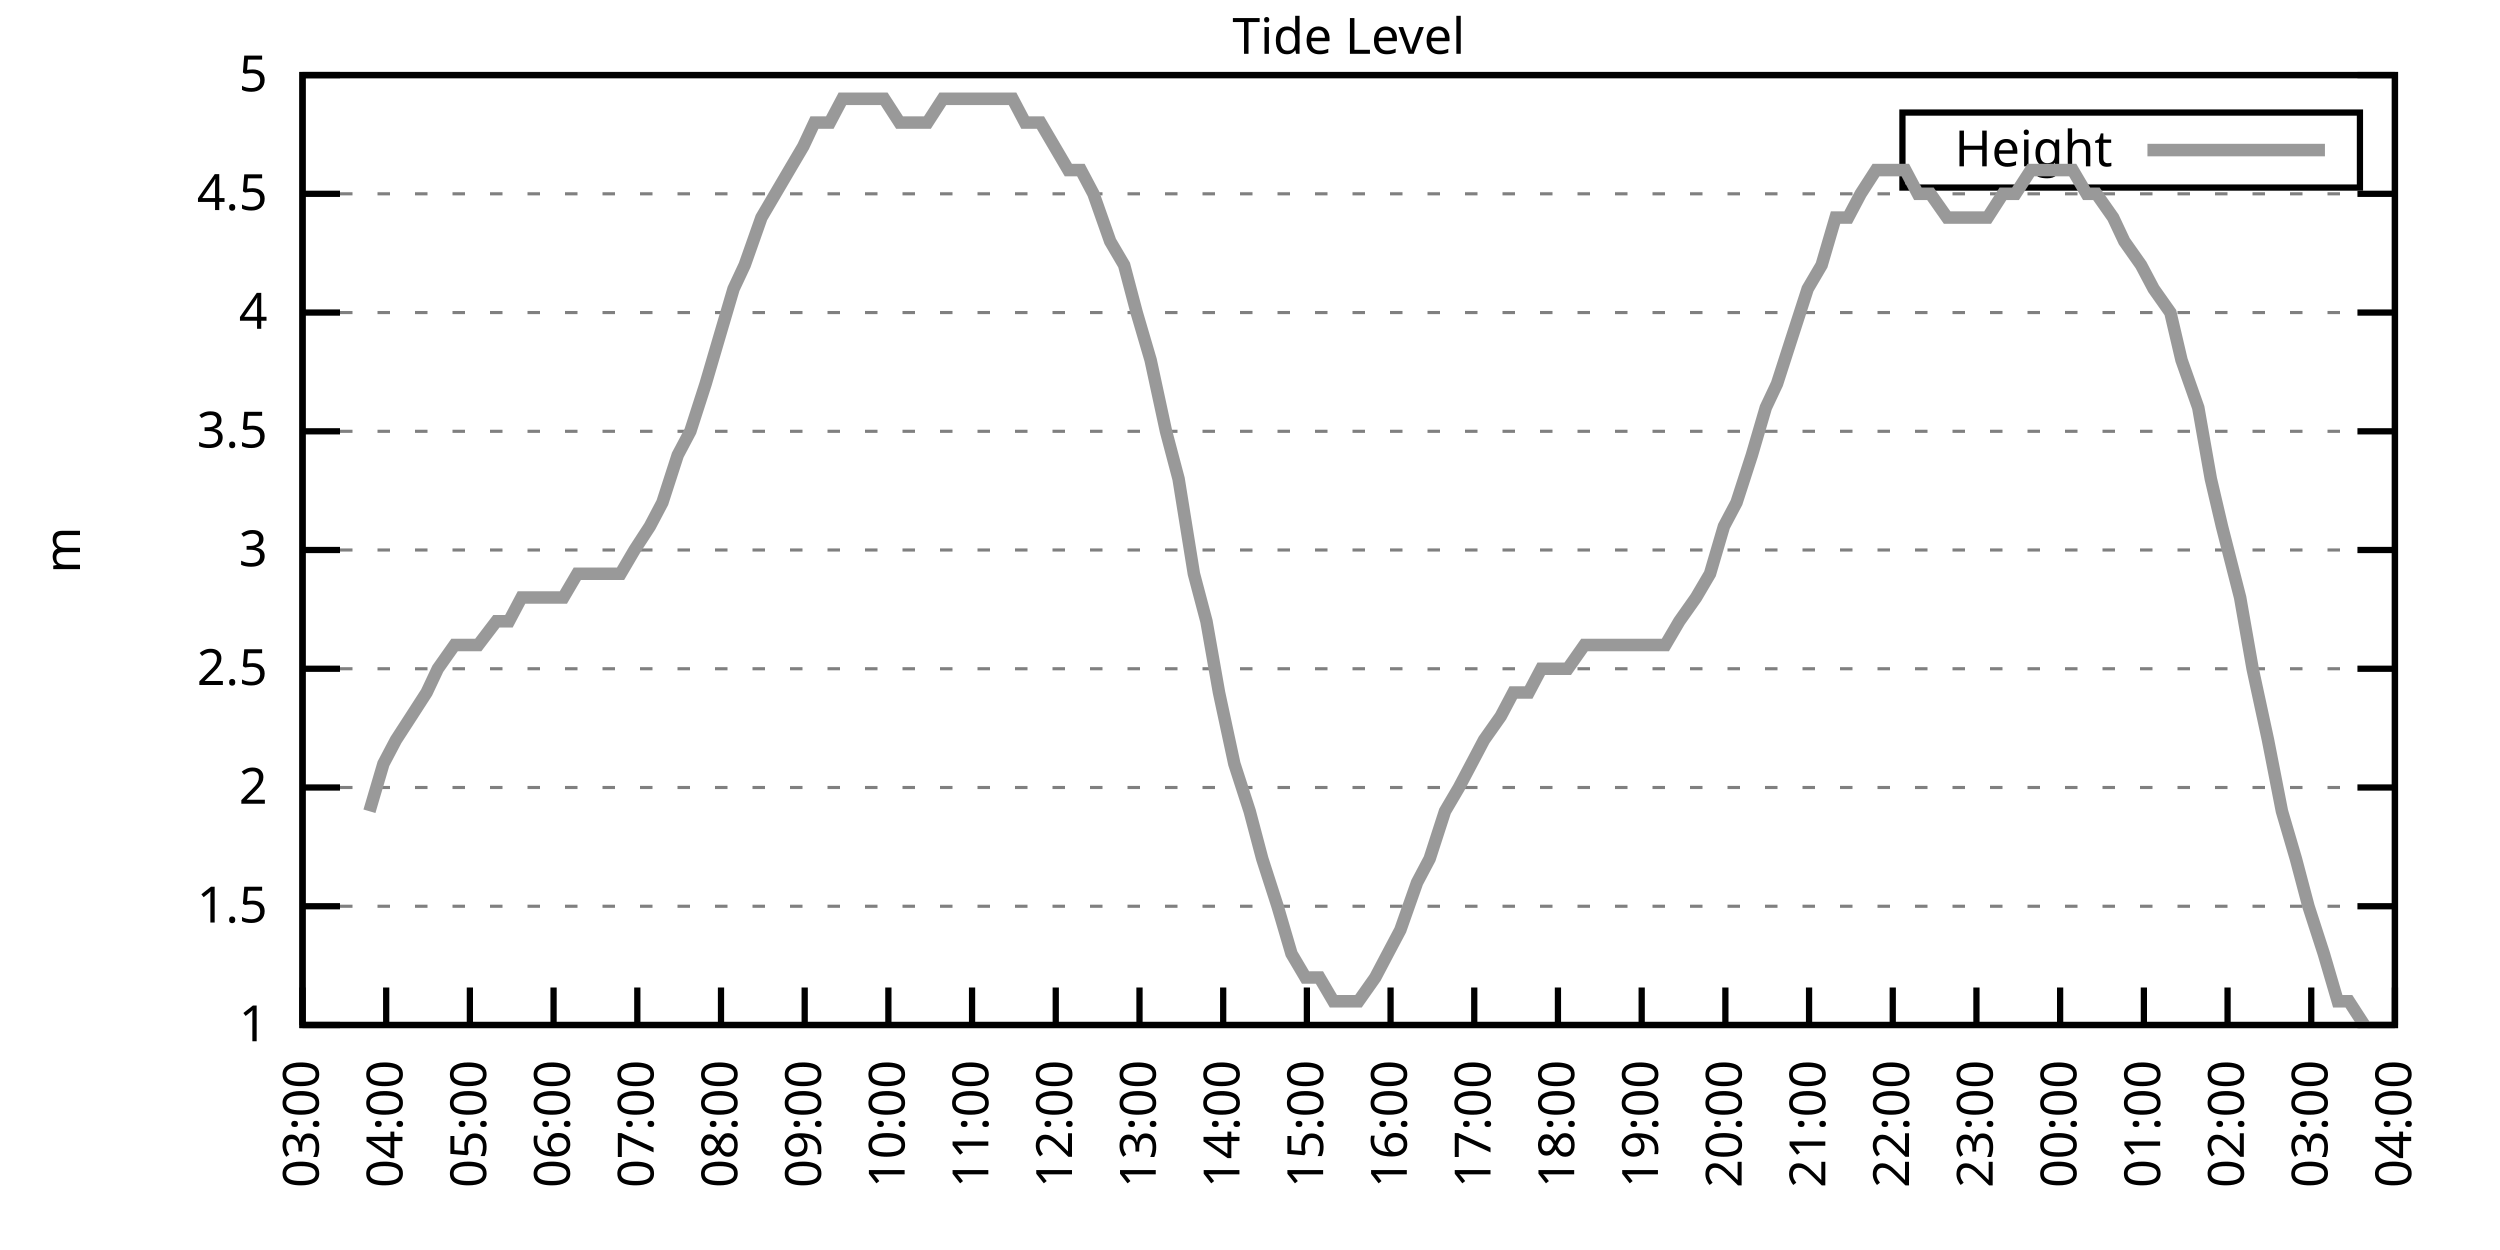
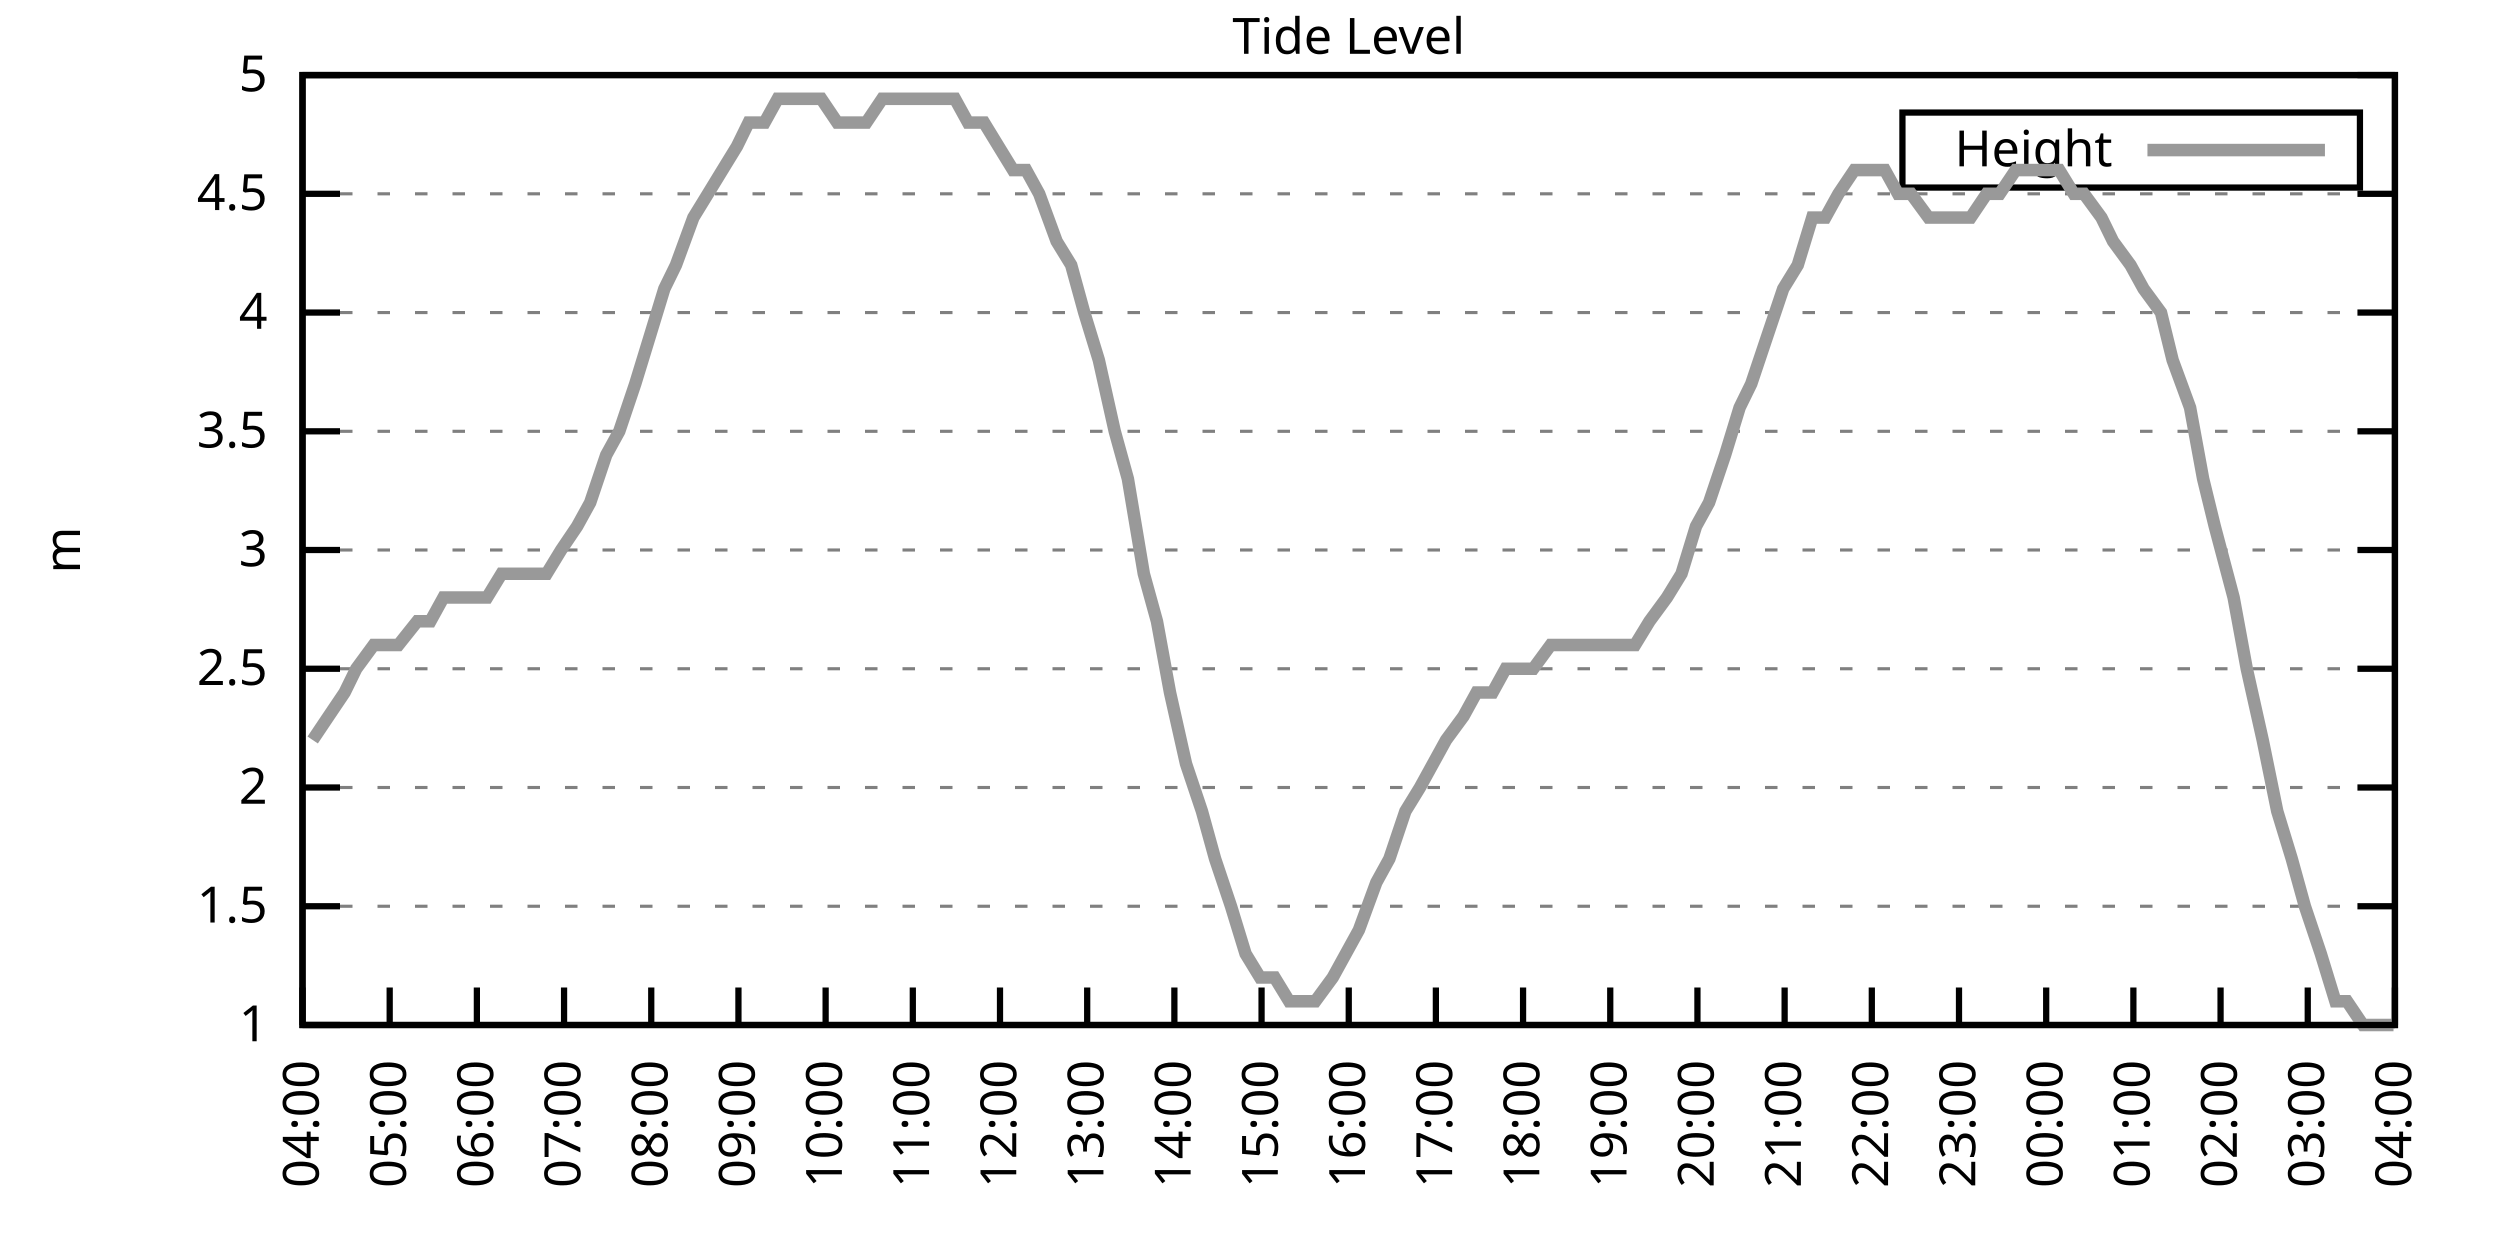
<svg xmlns="http://www.w3.org/2000/svg" xmlns:xlink="http://www.w3.org/1999/xlink" width="400" height="200" viewBox="0 0 400 200">
  <g id="gnuplot_canvas">
    <rect x="0" y="0" width="400" height="200" fill="none" />
    <defs>
      <circle id="gpDot" r="0.5" stroke-width="0.5" stroke="currentColor" />
      <path id="gpPt0" stroke-width="0.333" stroke="currentColor" d="M-1,0 h2 M0,-1 v2" />
      <path id="gpPt1" stroke-width="0.333" stroke="currentColor" d="M-1,-1 L1,1 M1,-1 L-1,1" />
      <path id="gpPt2" stroke-width="0.333" stroke="currentColor" d="M-1,0 L1,0 M0,-1 L0,1 M-1,-1 L1,1 M-1,1 L1,-1" />
      <rect id="gpPt3" stroke-width="0.333" stroke="currentColor" x="-1" y="-1" width="2" height="2" />
      <rect id="gpPt4" stroke-width="0.333" stroke="currentColor" fill="currentColor" x="-1" y="-1" width="2" height="2" />
      <circle id="gpPt5" stroke-width="0.333" stroke="currentColor" cx="0" cy="0" r="1" />
      <use xlink:href="#gpPt5" id="gpPt6" fill="currentColor" stroke="none" />
      <path id="gpPt7" stroke-width="0.333" stroke="currentColor" d="M0,-1.33 L-1.33,0.67 L1.33,0.67 z" />
      <use xlink:href="#gpPt7" id="gpPt8" fill="currentColor" stroke="none" />
      <use xlink:href="#gpPt7" id="gpPt9" stroke="currentColor" transform="rotate(180)" />
      <use xlink:href="#gpPt9" id="gpPt10" fill="currentColor" stroke="none" />
      <use xlink:href="#gpPt3" id="gpPt11" stroke="currentColor" transform="rotate(45)" />
      <use xlink:href="#gpPt11" id="gpPt12" fill="currentColor" stroke="none" />
      <path id="gpPt13" stroke-width="0.333" stroke="currentColor" d="M0,1.330 L1.265,0.411 L0.782,-1.067 L-0.782,-1.076 L-1.265,0.411 z" />
      <use xlink:href="#gpPt13" id="gpPt14" fill="currentColor" stroke="none" />
      <filter id="textbox" filterUnits="objectBoundingBox" x="0" y="0" height="1" width="1">
        <feFlood flood-color="white" flood-opacity="1" result="bgnd" />
        <feComposite in="SourceGraphic" in2="bgnd" operator="atop" />
      </filter>
      <filter id="greybox" filterUnits="objectBoundingBox" x="0" y="0" height="1" width="1">
        <feFlood flood-color="lightgrey" flood-opacity="1" result="grey" />
        <feComposite in="SourceGraphic" in2="grey" operator="atop" />
      </filter>
    </defs>
    <g fill="none" color="white" stroke="currentColor" stroke-width="1.00" stroke-linecap="butt" stroke-linejoin="miter">
</g>
    <g fill="none" color="black" stroke="currentColor" stroke-width="1.00" stroke-linecap="butt" stroke-linejoin="miter">
      <g stroke="none" shape-rendering="crispEdges">
        <polygon fill="rgb(255, 255, 255)" points="48.40,164.00 383.18,164.00 383.18,12.02 48.40,12.02 " />
      </g>
    </g>
    <g fill="none" color="black" stroke="currentColor" stroke-width="1.00" stroke-linecap="butt" stroke-linejoin="miter">
</g>
    <g fill="none" color="black" stroke="black" stroke-width="0.50" stroke-linecap="butt" stroke-linejoin="miter">
</g>
    <g fill="none" color="gray" stroke="currentColor" stroke-width="0.50" stroke-linecap="butt" stroke-linejoin="miter">
      <path stroke="gray" stroke-dasharray="2,4" class="gridline" d="M48.40,164.00 L383.19,164.00  " />
    </g>
    <g fill="none" color="gray" stroke="gray" stroke-width="1.00" stroke-linecap="butt" stroke-linejoin="miter">
</g>
    <g fill="none" color="black" stroke="currentColor" stroke-width="1.00" stroke-linecap="butt" stroke-linejoin="miter">
      <path stroke="black" d="M48.40,164.00 L54.40,164.00 M383.19,164.00 L377.19,164.00  " />
      <g transform="translate(42.80,166.60)" stroke="none" fill="black" font-family="Sans" font-size="8.00" text-anchor="end">
        <text>
          <tspan font-family="Sans"> 1</tspan>
        </text>
      </g>
    </g>
    <g fill="none" color="black" stroke="currentColor" stroke-width="1.00" stroke-linecap="butt" stroke-linejoin="miter">
</g>
    <g fill="none" color="black" stroke="black" stroke-width="0.50" stroke-linecap="butt" stroke-linejoin="miter">
</g>
    <g fill="none" color="gray" stroke="currentColor" stroke-width="0.50" stroke-linecap="butt" stroke-linejoin="miter">
      <path stroke="gray" stroke-dasharray="2,4" class="gridline" d="M48.40,145.00 L383.19,145.00  " />
    </g>
    <g fill="none" color="gray" stroke="gray" stroke-width="1.00" stroke-linecap="butt" stroke-linejoin="miter">
</g>
    <g fill="none" color="black" stroke="currentColor" stroke-width="1.00" stroke-linecap="butt" stroke-linejoin="miter">
      <path stroke="black" d="M48.40,145.00 L54.40,145.00 M383.19,145.00 L377.19,145.00  " />
      <g transform="translate(42.80,147.60)" stroke="none" fill="black" font-family="Sans" font-size="8.00" text-anchor="end">
        <text>
          <tspan font-family="Sans"> 1.5</tspan>
        </text>
      </g>
    </g>
    <g fill="none" color="black" stroke="currentColor" stroke-width="1.00" stroke-linecap="butt" stroke-linejoin="miter">
</g>
    <g fill="none" color="black" stroke="black" stroke-width="0.50" stroke-linecap="butt" stroke-linejoin="miter">
</g>
    <g fill="none" color="gray" stroke="currentColor" stroke-width="0.50" stroke-linecap="butt" stroke-linejoin="miter">
      <path stroke="gray" stroke-dasharray="2,4" class="gridline" d="M48.40,126.00 L383.19,126.00  " />
    </g>
    <g fill="none" color="gray" stroke="gray" stroke-width="1.00" stroke-linecap="butt" stroke-linejoin="miter">
</g>
    <g fill="none" color="black" stroke="currentColor" stroke-width="1.00" stroke-linecap="butt" stroke-linejoin="miter">
      <path stroke="black" d="M48.40,126.00 L54.40,126.00 M383.19,126.00 L377.19,126.00  " />
      <g transform="translate(42.80,128.60)" stroke="none" fill="black" font-family="Sans" font-size="8.00" text-anchor="end">
        <text>
          <tspan font-family="Sans"> 2</tspan>
        </text>
      </g>
    </g>
    <g fill="none" color="black" stroke="currentColor" stroke-width="1.00" stroke-linecap="butt" stroke-linejoin="miter">
</g>
    <g fill="none" color="black" stroke="black" stroke-width="0.50" stroke-linecap="butt" stroke-linejoin="miter">
</g>
    <g fill="none" color="gray" stroke="currentColor" stroke-width="0.50" stroke-linecap="butt" stroke-linejoin="miter">
      <path stroke="gray" stroke-dasharray="2,4" class="gridline" d="M48.40,107.00 L383.19,107.00  " />
    </g>
    <g fill="none" color="gray" stroke="gray" stroke-width="1.00" stroke-linecap="butt" stroke-linejoin="miter">
</g>
    <g fill="none" color="black" stroke="currentColor" stroke-width="1.00" stroke-linecap="butt" stroke-linejoin="miter">
      <path stroke="black" d="M48.40,107.00 L54.40,107.00 M383.19,107.00 L377.19,107.00  " />
      <g transform="translate(42.80,109.60)" stroke="none" fill="black" font-family="Sans" font-size="8.00" text-anchor="end">
        <text>
          <tspan font-family="Sans"> 2.5</tspan>
        </text>
      </g>
    </g>
    <g fill="none" color="black" stroke="currentColor" stroke-width="1.00" stroke-linecap="butt" stroke-linejoin="miter">
</g>
    <g fill="none" color="black" stroke="black" stroke-width="0.50" stroke-linecap="butt" stroke-linejoin="miter">
</g>
    <g fill="none" color="gray" stroke="currentColor" stroke-width="0.50" stroke-linecap="butt" stroke-linejoin="miter">
      <path stroke="gray" stroke-dasharray="2,4" class="gridline" d="M48.40,88.00 L383.19,88.00  " />
    </g>
    <g fill="none" color="gray" stroke="gray" stroke-width="1.00" stroke-linecap="butt" stroke-linejoin="miter">
</g>
    <g fill="none" color="black" stroke="currentColor" stroke-width="1.00" stroke-linecap="butt" stroke-linejoin="miter">
      <path stroke="black" d="M48.40,88.00 L54.40,88.00 M383.19,88.00 L377.19,88.00  " />
      <g transform="translate(42.80,90.60)" stroke="none" fill="black" font-family="Sans" font-size="8.00" text-anchor="end">
        <text>
          <tspan font-family="Sans"> 3</tspan>
        </text>
      </g>
    </g>
    <g fill="none" color="black" stroke="currentColor" stroke-width="1.00" stroke-linecap="butt" stroke-linejoin="miter">
</g>
    <g fill="none" color="black" stroke="black" stroke-width="0.50" stroke-linecap="butt" stroke-linejoin="miter">
</g>
    <g fill="none" color="gray" stroke="currentColor" stroke-width="0.50" stroke-linecap="butt" stroke-linejoin="miter">
      <path stroke="gray" stroke-dasharray="2,4" class="gridline" d="M48.40,69.01 L383.19,69.01  " />
    </g>
    <g fill="none" color="gray" stroke="gray" stroke-width="1.00" stroke-linecap="butt" stroke-linejoin="miter">
</g>
    <g fill="none" color="black" stroke="currentColor" stroke-width="1.00" stroke-linecap="butt" stroke-linejoin="miter">
      <path stroke="black" d="M48.40,69.01 L54.40,69.01 M383.19,69.01 L377.19,69.01  " />
      <g transform="translate(42.80,71.61)" stroke="none" fill="black" font-family="Sans" font-size="8.00" text-anchor="end">
        <text>
          <tspan font-family="Sans"> 3.5</tspan>
        </text>
      </g>
    </g>
    <g fill="none" color="black" stroke="currentColor" stroke-width="1.00" stroke-linecap="butt" stroke-linejoin="miter">
</g>
    <g fill="none" color="black" stroke="black" stroke-width="0.50" stroke-linecap="butt" stroke-linejoin="miter">
</g>
    <g fill="none" color="gray" stroke="currentColor" stroke-width="0.50" stroke-linecap="butt" stroke-linejoin="miter">
      <path stroke="gray" stroke-dasharray="2,4" class="gridline" d="M48.40,50.01 L383.19,50.01  " />
    </g>
    <g fill="none" color="gray" stroke="gray" stroke-width="1.00" stroke-linecap="butt" stroke-linejoin="miter">
</g>
    <g fill="none" color="black" stroke="currentColor" stroke-width="1.00" stroke-linecap="butt" stroke-linejoin="miter">
      <path stroke="black" d="M48.40,50.01 L54.40,50.01 M383.19,50.01 L377.19,50.01  " />
      <g transform="translate(42.80,52.61)" stroke="none" fill="black" font-family="Sans" font-size="8.00" text-anchor="end">
        <text>
          <tspan font-family="Sans"> 4</tspan>
        </text>
      </g>
    </g>
    <g fill="none" color="black" stroke="currentColor" stroke-width="1.00" stroke-linecap="butt" stroke-linejoin="miter">
</g>
    <g fill="none" color="black" stroke="black" stroke-width="0.50" stroke-linecap="butt" stroke-linejoin="miter">
</g>
    <g fill="none" color="gray" stroke="currentColor" stroke-width="0.50" stroke-linecap="butt" stroke-linejoin="miter">
      <path stroke="gray" stroke-dasharray="2,4" class="gridline" d="M48.40,31.01 L383.19,31.01  " />
    </g>
    <g fill="none" color="gray" stroke="gray" stroke-width="1.00" stroke-linecap="butt" stroke-linejoin="miter">
</g>
    <g fill="none" color="black" stroke="currentColor" stroke-width="1.00" stroke-linecap="butt" stroke-linejoin="miter">
      <path stroke="black" d="M48.40,31.01 L54.40,31.01 M383.19,31.01 L377.19,31.01  " />
      <g transform="translate(42.80,33.61)" stroke="none" fill="black" font-family="Sans" font-size="8.00" text-anchor="end">
        <text>
          <tspan font-family="Sans"> 4.5</tspan>
        </text>
      </g>
    </g>
    <g fill="none" color="black" stroke="currentColor" stroke-width="1.00" stroke-linecap="butt" stroke-linejoin="miter">
</g>
    <g fill="none" color="black" stroke="black" stroke-width="0.50" stroke-linecap="butt" stroke-linejoin="miter">
</g>
    <g fill="none" color="gray" stroke="currentColor" stroke-width="0.50" stroke-linecap="butt" stroke-linejoin="miter">
      <path stroke="gray" stroke-dasharray="2,4" class="gridline" d="M48.40,12.01 L383.19,12.01  " />
    </g>
    <g fill="none" color="gray" stroke="gray" stroke-width="1.00" stroke-linecap="butt" stroke-linejoin="miter">
</g>
    <g fill="none" color="black" stroke="currentColor" stroke-width="1.00" stroke-linecap="butt" stroke-linejoin="miter">
      <path stroke="black" d="M48.40,12.01 L54.40,12.01 M383.19,12.01 L377.19,12.01  " />
      <g transform="translate(42.80,14.61)" stroke="none" fill="black" font-family="Sans" font-size="8.00" text-anchor="end">
        <text>
          <tspan font-family="Sans"> 5</tspan>
        </text>
      </g>
    </g>
    <g fill="none" color="black" stroke="currentColor" stroke-width="1.00" stroke-linecap="butt" stroke-linejoin="miter">
      <path stroke="black" d="M48.40,164.00 L48.40,158.00  " />
      <g transform="translate(51.00,169.60) rotate(270.00)" stroke="none" fill="black" font-family="Sans" font-size="8.00" text-anchor="end">
        <text>
-           <tspan font-family="Sans">03:00</tspan>
-         </text>
-       </g>
-     </g>
-     <g fill="none" color="black" stroke="currentColor" stroke-width="1.00" stroke-linecap="butt" stroke-linejoin="miter">
-       <path stroke="black" d="M61.79,164.00 L61.79,158.00  " />
-       <g transform="translate(64.39,169.60) rotate(270.00)" stroke="none" fill="black" font-family="Sans" font-size="8.00" text-anchor="end">
-         <text>
          <tspan font-family="Sans">04:00</tspan>
        </text>
      </g>
    </g>
    <g fill="none" color="black" stroke="currentColor" stroke-width="1.00" stroke-linecap="butt" stroke-linejoin="miter">
-       <path stroke="black" d="M75.18,164.00 L75.18,158.00  " />
-       <g transform="translate(77.78,169.60) rotate(270.00)" stroke="none" fill="black" font-family="Sans" font-size="8.00" text-anchor="end">
+       <path stroke="black" d="M62.35,164.00 L62.35,158.00  " />
+       <g transform="translate(64.95,169.60) rotate(270.00)" stroke="none" fill="black" font-family="Sans" font-size="8.00" text-anchor="end">
        <text>
          <tspan font-family="Sans">05:00</tspan>
        </text>
      </g>
    </g>
    <g fill="none" color="black" stroke="currentColor" stroke-width="1.00" stroke-linecap="butt" stroke-linejoin="miter">
-       <path stroke="black" d="M88.57,164.00 L88.57,158.00  " />
-       <g transform="translate(91.17,169.60) rotate(270.00)" stroke="none" fill="black" font-family="Sans" font-size="8.00" text-anchor="end">
+       <path stroke="black" d="M76.30,164.00 L76.30,158.00  " />
+       <g transform="translate(78.90,169.60) rotate(270.00)" stroke="none" fill="black" font-family="Sans" font-size="8.00" text-anchor="end">
        <text>
          <tspan font-family="Sans">06:00</tspan>
        </text>
      </g>
    </g>
    <g fill="none" color="black" stroke="currentColor" stroke-width="1.00" stroke-linecap="butt" stroke-linejoin="miter">
-       <path stroke="black" d="M101.97,164.00 L101.97,158.00  " />
-       <g transform="translate(104.57,169.60) rotate(270.00)" stroke="none" fill="black" font-family="Sans" font-size="8.00" text-anchor="end">
+       <path stroke="black" d="M90.25,164.00 L90.25,158.00  " />
+       <g transform="translate(92.85,169.60) rotate(270.00)" stroke="none" fill="black" font-family="Sans" font-size="8.00" text-anchor="end">
        <text>
          <tspan font-family="Sans">07:00</tspan>
        </text>
      </g>
    </g>
    <g fill="none" color="black" stroke="currentColor" stroke-width="1.00" stroke-linecap="butt" stroke-linejoin="miter">
-       <path stroke="black" d="M115.36,164.00 L115.36,158.00  " />
-       <g transform="translate(117.96,169.60) rotate(270.00)" stroke="none" fill="black" font-family="Sans" font-size="8.00" text-anchor="end">
+       <path stroke="black" d="M104.20,164.00 L104.20,158.00  " />
+       <g transform="translate(106.80,169.60) rotate(270.00)" stroke="none" fill="black" font-family="Sans" font-size="8.00" text-anchor="end">
        <text>
          <tspan font-family="Sans">08:00</tspan>
        </text>
      </g>
    </g>
    <g fill="none" color="black" stroke="currentColor" stroke-width="1.00" stroke-linecap="butt" stroke-linejoin="miter">
-       <path stroke="black" d="M128.75,164.00 L128.75,158.00  " />
-       <g transform="translate(131.35,169.60) rotate(270.00)" stroke="none" fill="black" font-family="Sans" font-size="8.00" text-anchor="end">
+       <path stroke="black" d="M118.15,164.00 L118.15,158.00  " />
+       <g transform="translate(120.75,169.60) rotate(270.00)" stroke="none" fill="black" font-family="Sans" font-size="8.00" text-anchor="end">
        <text>
          <tspan font-family="Sans">09:00</tspan>
        </text>
      </g>
    </g>
    <g fill="none" color="black" stroke="currentColor" stroke-width="1.00" stroke-linecap="butt" stroke-linejoin="miter">
-       <path stroke="black" d="M142.14,164.00 L142.14,158.00  " />
-       <g transform="translate(144.74,169.60) rotate(270.00)" stroke="none" fill="black" font-family="Sans" font-size="8.00" text-anchor="end">
+       <path stroke="black" d="M132.10,164.00 L132.10,158.00  " />
+       <g transform="translate(134.70,169.60) rotate(270.00)" stroke="none" fill="black" font-family="Sans" font-size="8.00" text-anchor="end">
        <text>
          <tspan font-family="Sans">10:00</tspan>
        </text>
      </g>
    </g>
    <g fill="none" color="black" stroke="currentColor" stroke-width="1.00" stroke-linecap="butt" stroke-linejoin="miter">
-       <path stroke="black" d="M155.53,164.00 L155.53,158.00  " />
-       <g transform="translate(158.13,169.60) rotate(270.00)" stroke="none" fill="black" font-family="Sans" font-size="8.00" text-anchor="end">
+       <path stroke="black" d="M146.05,164.00 L146.05,158.00  " />
+       <g transform="translate(148.65,169.60) rotate(270.00)" stroke="none" fill="black" font-family="Sans" font-size="8.00" text-anchor="end">
        <text>
          <tspan font-family="Sans">11:00</tspan>
        </text>
      </g>
    </g>
    <g fill="none" color="black" stroke="currentColor" stroke-width="1.00" stroke-linecap="butt" stroke-linejoin="miter">
-       <path stroke="black" d="M168.92,164.00 L168.92,158.00  " />
-       <g transform="translate(171.52,169.60) rotate(270.00)" stroke="none" fill="black" font-family="Sans" font-size="8.00" text-anchor="end">
+       <path stroke="black" d="M160.00,164.00 L160.00,158.00  " />
+       <g transform="translate(162.60,169.60) rotate(270.00)" stroke="none" fill="black" font-family="Sans" font-size="8.00" text-anchor="end">
        <text>
          <tspan font-family="Sans">12:00</tspan>
        </text>
      </g>
    </g>
    <g fill="none" color="black" stroke="currentColor" stroke-width="1.00" stroke-linecap="butt" stroke-linejoin="miter">
-       <path stroke="black" d="M182.32,164.00 L182.32,158.00  " />
-       <g transform="translate(184.92,169.60) rotate(270.00)" stroke="none" fill="black" font-family="Sans" font-size="8.00" text-anchor="end">
+       <path stroke="black" d="M173.95,164.00 L173.95,158.00  " />
+       <g transform="translate(176.55,169.60) rotate(270.00)" stroke="none" fill="black" font-family="Sans" font-size="8.00" text-anchor="end">
        <text>
          <tspan font-family="Sans">13:00</tspan>
        </text>
      </g>
    </g>
    <g fill="none" color="black" stroke="currentColor" stroke-width="1.00" stroke-linecap="butt" stroke-linejoin="miter">
-       <path stroke="black" d="M195.71,164.00 L195.71,158.00  " />
-       <g transform="translate(198.31,169.60) rotate(270.00)" stroke="none" fill="black" font-family="Sans" font-size="8.00" text-anchor="end">
+       <path stroke="black" d="M187.90,164.00 L187.90,158.00  " />
+       <g transform="translate(190.50,169.60) rotate(270.00)" stroke="none" fill="black" font-family="Sans" font-size="8.00" text-anchor="end">
        <text>
          <tspan font-family="Sans">14:00</tspan>
        </text>
      </g>
    </g>
    <g fill="none" color="black" stroke="currentColor" stroke-width="1.00" stroke-linecap="butt" stroke-linejoin="miter">
-       <path stroke="black" d="M209.10,164.00 L209.10,158.00  " />
-       <g transform="translate(211.70,169.60) rotate(270.00)" stroke="none" fill="black" font-family="Sans" font-size="8.00" text-anchor="end">
+       <path stroke="black" d="M201.85,164.00 L201.85,158.00  " />
+       <g transform="translate(204.45,169.60) rotate(270.00)" stroke="none" fill="black" font-family="Sans" font-size="8.00" text-anchor="end">
        <text>
          <tspan font-family="Sans">15:00</tspan>
        </text>
      </g>
    </g>
    <g fill="none" color="black" stroke="currentColor" stroke-width="1.00" stroke-linecap="butt" stroke-linejoin="miter">
-       <path stroke="black" d="M222.49,164.00 L222.49,158.00  " />
-       <g transform="translate(225.09,169.60) rotate(270.00)" stroke="none" fill="black" font-family="Sans" font-size="8.00" text-anchor="end">
+       <path stroke="black" d="M215.80,164.00 L215.80,158.00  " />
+       <g transform="translate(218.40,169.60) rotate(270.00)" stroke="none" fill="black" font-family="Sans" font-size="8.00" text-anchor="end">
        <text>
          <tspan font-family="Sans">16:00</tspan>
        </text>
      </g>
    </g>
    <g fill="none" color="black" stroke="currentColor" stroke-width="1.00" stroke-linecap="butt" stroke-linejoin="miter">
-       <path stroke="black" d="M235.88,164.00 L235.88,158.00  " />
-       <g transform="translate(238.48,169.60) rotate(270.00)" stroke="none" fill="black" font-family="Sans" font-size="8.00" text-anchor="end">
+       <path stroke="black" d="M229.74,164.00 L229.74,158.00  " />
+       <g transform="translate(232.34,169.60) rotate(270.00)" stroke="none" fill="black" font-family="Sans" font-size="8.00" text-anchor="end">
        <text>
          <tspan font-family="Sans">17:00</tspan>
        </text>
      </g>
    </g>
    <g fill="none" color="black" stroke="currentColor" stroke-width="1.00" stroke-linecap="butt" stroke-linejoin="miter">
-       <path stroke="black" d="M249.27,164.00 L249.27,158.00  " />
-       <g transform="translate(251.87,169.60) rotate(270.00)" stroke="none" fill="black" font-family="Sans" font-size="8.00" text-anchor="end">
+       <path stroke="black" d="M243.69,164.00 L243.69,158.00  " />
+       <g transform="translate(246.29,169.60) rotate(270.00)" stroke="none" fill="black" font-family="Sans" font-size="8.00" text-anchor="end">
        <text>
          <tspan font-family="Sans">18:00</tspan>
        </text>
      </g>
    </g>
    <g fill="none" color="black" stroke="currentColor" stroke-width="1.00" stroke-linecap="butt" stroke-linejoin="miter">
-       <path stroke="black" d="M262.67,164.00 L262.67,158.00  " />
-       <g transform="translate(265.27,169.60) rotate(270.00)" stroke="none" fill="black" font-family="Sans" font-size="8.00" text-anchor="end">
+       <path stroke="black" d="M257.64,164.00 L257.64,158.00  " />
+       <g transform="translate(260.24,169.60) rotate(270.00)" stroke="none" fill="black" font-family="Sans" font-size="8.00" text-anchor="end">
        <text>
          <tspan font-family="Sans">19:00</tspan>
        </text>
      </g>
    </g>
    <g fill="none" color="black" stroke="currentColor" stroke-width="1.00" stroke-linecap="butt" stroke-linejoin="miter">
-       <path stroke="black" d="M276.06,164.00 L276.06,158.00  " />
-       <g transform="translate(278.66,169.60) rotate(270.00)" stroke="none" fill="black" font-family="Sans" font-size="8.00" text-anchor="end">
+       <path stroke="black" d="M271.59,164.00 L271.59,158.00  " />
+       <g transform="translate(274.19,169.60) rotate(270.00)" stroke="none" fill="black" font-family="Sans" font-size="8.00" text-anchor="end">
        <text>
          <tspan font-family="Sans">20:00</tspan>
        </text>
      </g>
    </g>
    <g fill="none" color="black" stroke="currentColor" stroke-width="1.00" stroke-linecap="butt" stroke-linejoin="miter">
-       <path stroke="black" d="M289.45,164.00 L289.45,158.00  " />
-       <g transform="translate(292.05,169.60) rotate(270.00)" stroke="none" fill="black" font-family="Sans" font-size="8.00" text-anchor="end">
+       <path stroke="black" d="M285.54,164.00 L285.54,158.00  " />
+       <g transform="translate(288.14,169.60) rotate(270.00)" stroke="none" fill="black" font-family="Sans" font-size="8.00" text-anchor="end">
        <text>
          <tspan font-family="Sans">21:00</tspan>
        </text>
      </g>
    </g>
    <g fill="none" color="black" stroke="currentColor" stroke-width="1.00" stroke-linecap="butt" stroke-linejoin="miter">
-       <path stroke="black" d="M302.84,164.00 L302.84,158.00  " />
-       <g transform="translate(305.44,169.60) rotate(270.00)" stroke="none" fill="black" font-family="Sans" font-size="8.00" text-anchor="end">
+       <path stroke="black" d="M299.49,164.00 L299.49,158.00  " />
+       <g transform="translate(302.09,169.60) rotate(270.00)" stroke="none" fill="black" font-family="Sans" font-size="8.00" text-anchor="end">
        <text>
          <tspan font-family="Sans">22:00</tspan>
        </text>
      </g>
    </g>
    <g fill="none" color="black" stroke="currentColor" stroke-width="1.00" stroke-linecap="butt" stroke-linejoin="miter">
-       <path stroke="black" d="M316.23,164.00 L316.23,158.00  " />
-       <g transform="translate(318.83,169.60) rotate(270.00)" stroke="none" fill="black" font-family="Sans" font-size="8.00" text-anchor="end">
+       <path stroke="black" d="M313.44,164.00 L313.44,158.00  " />
+       <g transform="translate(316.04,169.60) rotate(270.00)" stroke="none" fill="black" font-family="Sans" font-size="8.00" text-anchor="end">
        <text>
          <tspan font-family="Sans">23:00</tspan>
        </text>
      </g>
    </g>
    <g fill="none" color="black" stroke="currentColor" stroke-width="1.00" stroke-linecap="butt" stroke-linejoin="miter">
-       <path stroke="black" d="M329.62,164.00 L329.62,158.00  " />
-       <g transform="translate(332.22,169.60) rotate(270.00)" stroke="none" fill="black" font-family="Sans" font-size="8.00" text-anchor="end">
+       <path stroke="black" d="M327.39,164.00 L327.39,158.00  " />
+       <g transform="translate(329.99,169.60) rotate(270.00)" stroke="none" fill="black" font-family="Sans" font-size="8.00" text-anchor="end">
        <text>
          <tspan font-family="Sans">00:00</tspan>
        </text>
      </g>
    </g>
    <g fill="none" color="black" stroke="currentColor" stroke-width="1.00" stroke-linecap="butt" stroke-linejoin="miter">
-       <path stroke="black" d="M343.02,164.00 L343.02,158.00  " />
-       <g transform="translate(345.62,169.60) rotate(270.00)" stroke="none" fill="black" font-family="Sans" font-size="8.00" text-anchor="end">
+       <path stroke="black" d="M341.34,164.00 L341.34,158.00  " />
+       <g transform="translate(343.94,169.60) rotate(270.00)" stroke="none" fill="black" font-family="Sans" font-size="8.00" text-anchor="end">
        <text>
          <tspan font-family="Sans">01:00</tspan>
        </text>
      </g>
    </g>
    <g fill="none" color="black" stroke="currentColor" stroke-width="1.00" stroke-linecap="butt" stroke-linejoin="miter">
-       <path stroke="black" d="M356.41,164.00 L356.41,158.00  " />
-       <g transform="translate(359.01,169.60) rotate(270.00)" stroke="none" fill="black" font-family="Sans" font-size="8.00" text-anchor="end">
+       <path stroke="black" d="M355.29,164.00 L355.29,158.00  " />
+       <g transform="translate(357.89,169.60) rotate(270.00)" stroke="none" fill="black" font-family="Sans" font-size="8.00" text-anchor="end">
        <text>
          <tspan font-family="Sans">02:00</tspan>
        </text>
      </g>
    </g>
    <g fill="none" color="black" stroke="currentColor" stroke-width="1.00" stroke-linecap="butt" stroke-linejoin="miter">
-       <path stroke="black" d="M369.80,164.00 L369.80,158.00  " />
-       <g transform="translate(372.40,169.60) rotate(270.00)" stroke="none" fill="black" font-family="Sans" font-size="8.00" text-anchor="end">
+       <path stroke="black" d="M369.24,164.00 L369.24,158.00  " />
+       <g transform="translate(371.84,169.60) rotate(270.00)" stroke="none" fill="black" font-family="Sans" font-size="8.00" text-anchor="end">
        <text>
          <tspan font-family="Sans">03:00</tspan>
        </text>
      </g>
    </g>
    <g fill="none" color="black" stroke="currentColor" stroke-width="1.00" stroke-linecap="butt" stroke-linejoin="miter">
      <path stroke="black" d="M383.19,164.00 L383.19,158.00  " />
      <g transform="translate(385.79,169.60) rotate(270.00)" stroke="none" fill="black" font-family="Sans" font-size="8.00" text-anchor="end">
        <text>
          <tspan font-family="Sans">04:00</tspan>
        </text>
      </g>
    </g>
    <g fill="none" color="black" stroke="currentColor" stroke-width="1.00" stroke-linecap="butt" stroke-linejoin="miter">
</g>
    <g fill="none" color="black" stroke="currentColor" stroke-width="1.00" stroke-linecap="butt" stroke-linejoin="miter">
      <path stroke="black" d="M48.40,12.01 L48.40,164.00 L383.19,164.00 L383.19,12.01 L48.40,12.01 Z  " />
    </g>
    <g fill="none" color="black" stroke="currentColor" stroke-width="1.00" stroke-linecap="butt" stroke-linejoin="miter">
</g>
    <g fill="none" color="black" stroke="currentColor" stroke-width="1.00" stroke-linecap="butt" stroke-linejoin="miter">
      <path stroke="black" d="M304.39,30.01 L304.39,18.01 L377.59,18.01 L377.59,30.01 L304.39,30.01 Z  " />
    </g>
    <g id="Tide_level_plot_1">
      <g fill="none" color="white" stroke="black" stroke-width="2.00" stroke-linecap="butt" stroke-linejoin="miter">
</g>
      <g fill="none" color="black" stroke="currentColor" stroke-width="2.00" stroke-linecap="butt" stroke-linejoin="miter">
        <g transform="translate(337.99,26.61)" stroke="none" fill="black" font-family="Sans" font-size="8.00" text-anchor="end">
          <text>
            <tspan font-family="Sans">Height</tspan>
          </text>
        </g>
      </g>
      <g fill="none" color="black" stroke="currentColor" stroke-width="2.00" stroke-linecap="butt" stroke-linejoin="miter">
-         <path stroke="rgb(153, 153, 153)" d="M343.59,24.01 L371.99,24.01 M59.11,129.80 L61.35,122.20 L63.35,118.40 L65.81,114.60 L68.26,110.80 L70.05,107.00   L72.73,103.20 L74.96,103.20 L76.52,103.20 L79.42,99.40 L81.43,99.40 L83.44,95.60 L86.12,95.60 L88.13,95.60   L90.14,95.60 L92.37,91.80 L95.05,91.80 L97.06,91.80 L99.29,91.80 L101.52,88.00 L103.98,84.21 L105.98,80.41   L108.44,72.81 L110.45,69.01 L112.90,61.41 L115.13,53.81 L117.37,46.21 L119.15,42.41 L121.83,34.81 L124.06,31.01   L126.29,27.21 L128.53,23.41 L130.31,19.61 L132.77,19.61 L134.78,15.81 L137.45,15.81 L139.46,15.81 L141.47,15.81   L143.93,19.61 L146.38,19.61 L148.39,19.61 L150.85,15.81 L152.85,15.81 L155.31,15.81 L156.87,15.81 L159.77,15.81   L162.01,15.81 L164.01,19.61 L166.47,19.61 L168.70,23.41 L170.93,27.21 L172.94,27.21 L174.95,31.01 L177.63,38.61   L179.86,42.41 L181.87,50.01 L184.10,57.61 L186.56,69.01 L188.57,76.61 L191.02,91.80 L193.03,99.40 L195.04,110.80   L197.49,122.20 L199.95,129.80 L201.96,137.40 L204.41,145.00 L206.64,152.60 L208.88,156.40 L211.11,156.40 L213.34,160.20   L215.57,160.20 L217.36,160.20 L220.04,156.40 L222.04,152.60 L224.05,148.80 L226.73,141.20 L228.74,137.40 L231.20,129.80   L233.43,126.00 L235.44,122.20 L237.44,118.40 L240.12,114.60 L242.13,110.80 L244.59,110.80 L246.60,107.00 L248.83,107.00   L250.84,107.00 L253.51,103.20 L255.75,103.20 L257.98,103.20 L259.99,103.20 L262.44,103.20 L264.67,103.20 L266.46,103.20   L268.69,99.40 L271.37,95.60 L273.60,91.80 L275.83,84.21 L277.84,80.41 L280.30,72.81 L282.53,65.21 L284.32,61.41   L286.77,53.81 L289.23,46.21 L291.46,42.41 L293.69,34.81 L295.70,34.81 L297.71,31.01 L300.16,27.21 L302.62,27.21   L304.85,27.21 L306.86,31.01 L308.87,31.01 L311.54,34.81 L313.55,34.81 L315.79,34.81 L318.02,34.81 L320.47,31.01   L322.48,31.01 L324.94,27.21 L327.17,27.21 L329.18,27.21 L331.63,27.21 L333.86,31.01 L335.43,31.01 L338.10,34.81   L339.89,38.61 L342.57,42.41 L344.58,46.21 L347.26,50.01 L349.04,57.61 L351.72,65.21 L353.73,76.61 L355.51,84.21   L358.42,95.60 L360.42,107.00 L362.88,118.40 L365.11,129.80 L367.34,137.40 L369.35,145.00 L371.81,152.60 L374.04,160.20   L375.82,160.20 L378.28,164.00  " />
+         <path stroke="rgb(153, 153, 153)" d="M343.59,24.01 L371.99,24.01 M50.03,118.40 L52.58,114.60 L55.14,110.80 L57.00,107.00 L59.79,103.20 L62.12,103.20   L63.74,103.20 L66.77,99.40 L68.86,99.40 L70.95,95.60 L73.74,95.60 L75.83,95.60 L77.93,95.60 L80.25,91.80   L83.04,91.80 L85.13,91.80 L87.46,91.80 L89.78,88.00 L92.34,84.21 L94.43,80.41 L96.99,72.81 L99.08,69.01   L101.64,61.41 L103.97,53.81 L106.29,46.21 L108.15,42.41 L110.94,34.81 L113.27,31.01 L115.59,27.21 L117.92,23.41   L119.78,19.61 L122.33,19.61 L124.43,15.81 L127.22,15.81 L129.31,15.81 L131.40,15.81 L133.96,19.61 L136.51,19.61   L138.61,19.61 L141.16,15.81 L143.26,15.81 L145.81,15.81 L147.44,15.81 L150.46,15.81 L152.79,15.81 L154.88,19.61   L157.44,19.61 L159.76,23.41 L162.09,27.21 L164.18,27.21 L166.27,31.01 L169.06,38.61 L171.39,42.41 L173.48,50.01   L175.81,57.61 L178.36,69.01 L180.46,76.61 L183.01,91.80 L185.11,99.40 L187.20,110.80 L189.76,122.20 L192.31,129.80   L194.41,137.40 L196.96,145.00 L199.29,152.60 L201.61,156.40 L203.94,156.40 L206.26,160.20 L208.59,160.20 L210.45,160.20   L213.24,156.40 L215.33,152.60 L217.42,148.80 L220.21,141.20 L222.30,137.40 L224.86,129.80 L227.19,126.00 L229.28,122.20   L231.37,118.40 L234.16,114.60 L236.25,110.80 L238.81,110.80 L240.90,107.00 L243.23,107.00 L245.32,107.00 L248.11,103.20   L250.44,103.20 L252.76,103.20 L254.85,103.20 L257.41,103.20 L259.74,103.20 L261.60,103.20 L263.92,99.40 L266.71,95.60   L269.04,91.80 L271.36,84.21 L273.45,80.41 L276.01,72.81 L278.34,65.21 L280.20,61.41 L282.75,53.81 L285.31,46.21   L287.64,42.41 L289.96,34.81 L292.05,34.81 L294.15,31.01 L296.70,27.21 L299.26,27.21 L301.58,27.21 L303.68,31.01   L305.77,31.01 L308.56,34.81 L310.65,34.81 L312.98,34.81 L315.30,34.81 L317.86,31.01 L319.95,31.01 L322.51,27.21   L324.83,27.21 L326.93,27.21 L329.48,27.21 L331.81,31.01 L333.44,31.01 L336.23,34.81 L338.09,38.61 L340.88,42.41   L342.97,46.21 L345.76,50.01 L347.62,57.61 L350.41,65.21 L352.50,76.61 L354.36,84.21 L357.38,95.60 L359.48,107.00   L362.03,118.40 L364.36,129.80 L366.68,137.40 L368.78,145.00 L371.33,152.60 L373.66,160.20 L375.52,160.20 L378.08,164.00   L380.63,164.00 L382.96,164.00  " />
      </g>
    </g>
    <g fill="none" color="black" stroke="currentColor" stroke-width="2.00" stroke-linecap="butt" stroke-linejoin="miter">
</g>
    <g fill="none" color="black" stroke="black" stroke-width="1.00" stroke-linecap="butt" stroke-linejoin="miter">
</g>
    <g fill="none" color="black" stroke="currentColor" stroke-width="1.00" stroke-linecap="butt" stroke-linejoin="miter">
      <path stroke="black" d="M48.40,12.01 L48.40,164.00 L383.19,164.00 L383.19,12.01 L48.40,12.01 Z  " />
      <g transform="translate(12.80,88.01) rotate(270.00)" stroke="none" fill="black" font-family="Sans" font-size="8.00" text-anchor="middle">
        <text>
          <tspan font-family="Sans">m</tspan>
        </text>
      </g>
    </g>
    <g fill="none" color="black" stroke="currentColor" stroke-width="1.00" stroke-linecap="butt" stroke-linejoin="miter">
</g>
    <g fill="none" color="black" stroke="currentColor" stroke-width="1.00" stroke-linecap="butt" stroke-linejoin="miter">
      <g transform="translate(215.79,8.61)" stroke="none" fill="black" font-family="Sans" font-size="8.00" text-anchor="middle">
        <text>
          <tspan font-family="Sans">Tide Level</tspan>
        </text>
      </g>
    </g>
    <g fill="none" color="black" stroke="currentColor" stroke-width="1.00" stroke-linecap="butt" stroke-linejoin="miter">
</g>
  </g>
</svg>
